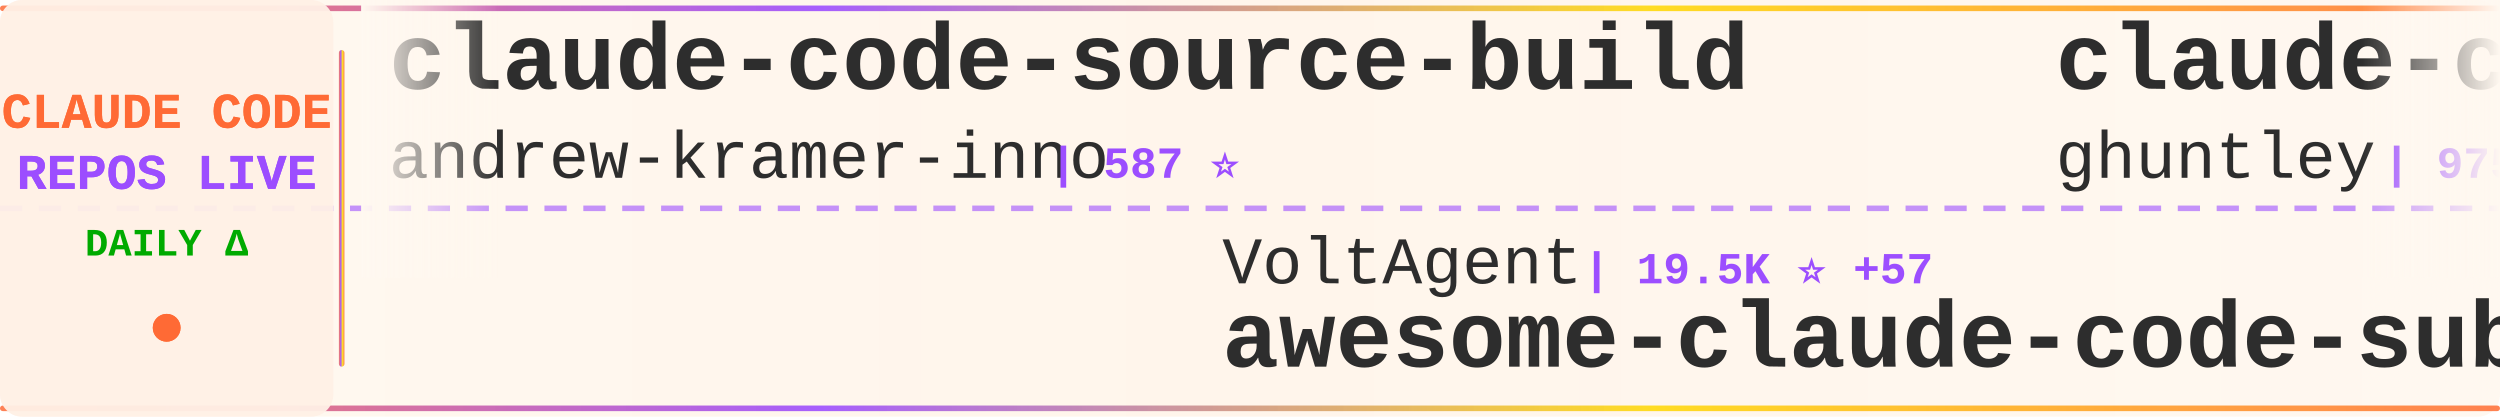
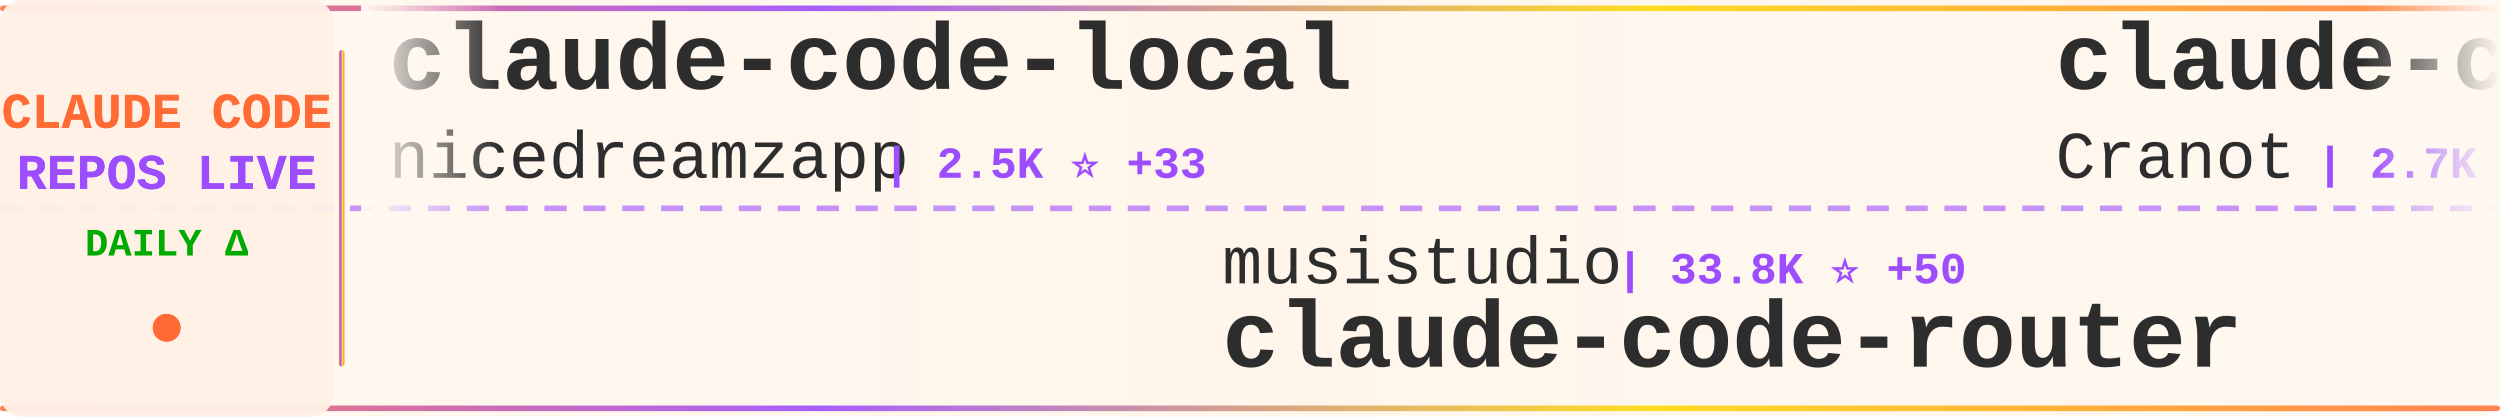
<svg xmlns="http://www.w3.org/2000/svg" width="900" height="150">
  <defs>
    <linearGradient id="tickerBg" x1="0%" y1="0%" x2="100%" y2="0%">
      <stop offset="0%" style="stop-color:#fff8f0;stop-opacity:0.98" />
      <stop offset="50%" style="stop-color:#fff5eb;stop-opacity:1" />
      <stop offset="100%" style="stop-color:#fff8f0;stop-opacity:0.98" />
    </linearGradient>
    <linearGradient id="borderGrad" x1="0%" y1="0%" x2="100%" y2="0%">
      <stop offset="0%" style="stop-color:#FF6B35;stop-opacity:0.85">
        <animate attributeName="stop-opacity" values="0.85;1;0.85" dur="2s" repeatCount="indefinite" />
      </stop>
      <stop offset="33%" style="stop-color:#9C4EFF;stop-opacity:0.9">
        <animate attributeName="stop-opacity" values="0.9;1;0.9" dur="2.2s" repeatCount="indefinite" />
      </stop>
      <stop offset="66%" style="stop-color:#FFD700;stop-opacity:0.85">
        <animate attributeName="stop-opacity" values="0.85;1;0.85" dur="1.8s" repeatCount="indefinite" />
      </stop>
      <stop offset="100%" style="stop-color:#FF6B35;stop-opacity:0.85">
        <animate attributeName="stop-opacity" values="0.85;1;0.85" dur="2s" repeatCount="indefinite" />
      </stop>
    </linearGradient>
    <filter id="textGlow">
      <feGaussianBlur stdDeviation="0.15" result="coloredBlur" />
      <feMerge>
        <feMergeNode in="coloredBlur" />
        <feMergeNode in="SourceGraphic" />
      </feMerge>
    </filter>
    <filter id="metricGlow">
      <feGaussianBlur stdDeviation="0.2" result="coloredBlur" />
      <feMerge>
        <feMergeNode in="coloredBlur" />
        <feMergeNode in="SourceGraphic" />
      </feMerge>
    </filter>
    <linearGradient id="leftFade" x1="0%" y1="0%" x2="100%" y2="0%">
      <stop offset="0%" style="stop-color:#fff8f0;stop-opacity:1" />
      <stop offset="100%" style="stop-color:#fff8f0;stop-opacity:0" />
    </linearGradient>
    <linearGradient id="rightFade" x1="0%" y1="0%" x2="100%" y2="0%">
      <stop offset="0%" style="stop-color:#fff8f0;stop-opacity:0" />
      <stop offset="100%" style="stop-color:#fff8f0;stop-opacity:1" />
    </linearGradient>
  </defs>
  <rect width="900" height="150" fill="url(#tickerBg)" rx="8" />
  <rect x="0" y="2" width="900" height="2" fill="url(#borderGrad)" rx="1" />
  <rect x="0" y="146" width="900" height="2" fill="url(#borderGrad)" rx="1" />
  <line x1="0" y1="75" x2="900" y2="75" stroke="#9C4EFF" stroke-width="2" stroke-dasharray="8 6" opacity="0.6" />
  <rect x="0" y="0" width="120" height="150" fill="#fff0e6" opacity="0.95" rx="8" />
  <text x="60" y="46" font-family="'Courier New', monospace" font-size="18" font-weight="bold" fill="#FF6B35" text-anchor="middle" filter="url(#textGlow)">
    CLAUDE CODE
  </text>
  <text x="60" y="68" font-family="'Courier New', monospace" font-size="18" font-weight="bold" fill="#9C4EFF" text-anchor="middle" filter="url(#textGlow)">
    REPOS LIVE
  </text>
  <text x="60" y="92" font-family="'Courier New', monospace" font-size="14" font-weight="bold" fill="#00aa00" text-anchor="middle">
    DAILY Δ
  </text>
  <circle cx="60" cy="118" r="5" fill="#FF6B35" filter="url(#metricGlow)">
    <animate attributeName="r" values="4;6;4" dur="1.5s" repeatCount="indefinite" />
    <animate attributeName="opacity" values="0.6;1;0.6" dur="1.5s" repeatCount="indefinite" />
  </circle>
  <rect x="122" y="18" width="2" height="114" fill="url(#borderGrad)" rx="1" />
  <clipPath id="tickerClip">
    <rect x="130" y="0" width="770" height="150" />
  </clipPath>
  <g clip-path="url(#tickerClip)">
    <g id="tickerItems">
      <animateTransform attributeName="transform" attributeType="XML" type="translate" from="0 0" to="-3000 0" dur="54s" repeatCount="indefinite" />
      <g transform="translate(0, 0)">
-         <text x="140" y="32" font-family="'Courier New', monospace" font-size="34" font-weight="bold" fill="#2d2d2d">claude-code-source-build</text>
-         <text x="140" y="64" font-family="'Courier New', monospace" font-size="24" font-weight="normal" fill="#2d2d2d" opacity="1.0">andrew-kramer-inno</text>
-         <text x="378" y="64" font-family="'Courier New', monospace" font-size="16" font-weight="bold" fill="#9C4EFF"> | 587 ⭐</text>
+         <text x="140" y="32" font-family="'Courier New', monospace" font-size="34" font-weight="bold" fill="#2d2d2d">claude-code-local</text>
+         <text x="140" y="64" font-family="'Courier New', monospace" font-size="24" font-weight="normal" fill="#2d2d2d" opacity="1.0">nicedreamzapp</text>
+         <text x="318" y="64" font-family="'Courier New', monospace" font-size="16" font-weight="bold" fill="#9C4EFF"> | 2.5K ⭐ +33</text>
      </g>
      <g transform="translate(300, 0)">
-         <text x="140" y="102" font-family="'Courier New', monospace" font-size="24" font-weight="normal" fill="#2d2d2d" opacity="1.0">VoltAgent</text>
-         <text x="270" y="102" font-family="'Courier New', monospace" font-size="16" font-weight="bold" fill="#9C4EFF"> | 19.5K ⭐ +57</text>
-         <text x="140" y="132" font-family="'Courier New', monospace" font-size="34" font-weight="bold" fill="#2d2d2d">awesome-claude-code-suba...</text>
+         <text x="140" y="102" font-family="'Courier New', monospace" font-size="24" font-weight="normal" fill="#2d2d2d" opacity="1.0">musistudio</text>
+         <text x="282" y="102" font-family="'Courier New', monospace" font-size="16" font-weight="bold" fill="#9C4EFF"> | 33.8K ⭐ +50</text>
+         <text x="140" y="132" font-family="'Courier New', monospace" font-size="34" font-weight="bold" fill="#2d2d2d">claude-code-router</text>
      </g>
      <g transform="translate(600, 0)">
-         <text x="140" y="32" font-family="'Courier New', monospace" font-size="34" font-weight="bold" fill="#2d2d2d">claude-code-source-code-...</text>
-         <text x="140" y="64" font-family="'Courier New', monospace" font-size="24" font-weight="normal" fill="#2d2d2d" opacity="1.0">ghuntley</text>
-         <text x="258" y="64" font-family="'Courier New', monospace" font-size="16" font-weight="bold" fill="#9C4EFF"> | 975 ⭐</text>
+         <text x="140" y="32" font-family="'Courier New', monospace" font-size="34" font-weight="bold" fill="#2d2d2d">claude-code-guide</text>
+         <text x="140" y="64" font-family="'Courier New', monospace" font-size="24" font-weight="normal" fill="#2d2d2d" opacity="1.0">Cranot</text>
+         <text x="234" y="64" font-family="'Courier New', monospace" font-size="16" font-weight="bold" fill="#9C4EFF"> | 2.7K ⭐ +6</text>
      </g>
      <g transform="translate(900, 0)">
-         <text x="140" y="102" font-family="'Courier New', monospace" font-size="24" font-weight="normal" fill="#2d2d2d" opacity="1.0">sugyan</text>
-         <text x="234" y="102" font-family="'Courier New', monospace" font-size="16" font-weight="bold" fill="#9C4EFF"> | 1.1K ⭐</text>
-         <text x="140" y="132" font-family="'Courier New', monospace" font-size="34" font-weight="bold" fill="#2d2d2d">claude-code-webui</text>
+         <text x="140" y="102" font-family="'Courier New', monospace" font-size="24" font-weight="normal" fill="#2d2d2d" opacity="1.0">alejandrobalderas</text>
+         <text x="366" y="102" font-family="'Courier New', monospace" font-size="16" font-weight="bold" fill="#9C4EFF"> | 1.9K ⭐ +4</text>
+         <text x="140" y="132" font-family="'Courier New', monospace" font-size="34" font-weight="bold" fill="#2d2d2d">claude-code-from-source</text>
      </g>
      <g transform="translate(1200, 0)">
-         <text x="140" y="32" font-family="'Courier New', monospace" font-size="34" font-weight="bold" fill="#2d2d2d">how-claude-code-works</text>
-         <text x="140" y="64" font-family="'Courier New', monospace" font-size="24" font-weight="normal" fill="#2d2d2d" opacity="1.0">Windy3f3f3f3f</text>
-         <text x="318" y="64" font-family="'Courier New', monospace" font-size="16" font-weight="bold" fill="#9C4EFF"> | 2.3K ⭐ +15</text>
+         <text x="140" y="32" font-family="'Courier New', monospace" font-size="34" font-weight="bold" fill="#2d2d2d">claude-code-telegram</text>
+         <text x="140" y="64" font-family="'Courier New', monospace" font-size="24" font-weight="normal" fill="#2d2d2d" opacity="1.0">RichardAtCT</text>
+         <text x="294" y="64" font-family="'Courier New', monospace" font-size="16" font-weight="bold" fill="#9C4EFF"> | 2.6K ⭐ +4</text>
      </g>
      <g transform="translate(1500, 0)">
-         <text x="140" y="102" font-family="'Courier New', monospace" font-size="24" font-weight="normal" fill="#2d2d2d" opacity="1.0">fazxes</text>
-         <text x="234" y="102" font-family="'Courier New', monospace" font-size="16" font-weight="bold" fill="#9C4EFF"> | 215 ⭐ +1</text>
-         <text x="140" y="132" font-family="'Courier New', monospace" font-size="34" font-weight="bold" fill="#2d2d2d">Claude-code</text>
+         <text x="140" y="102" font-family="'Courier New', monospace" font-size="24" font-weight="normal" fill="#2d2d2d" opacity="1.0">1rgs</text>
+         <text x="210" y="102" font-family="'Courier New', monospace" font-size="16" font-weight="bold" fill="#9C4EFF"> | 3.6K ⭐ +4</text>
+         <text x="140" y="132" font-family="'Courier New', monospace" font-size="34" font-weight="bold" fill="#2d2d2d">claude-code-proxy</text>
      </g>
      <g transform="translate(1800, 0)">
-         <text x="140" y="32" font-family="'Courier New', monospace" font-size="34" font-weight="bold" fill="#2d2d2d">claude-task-master</text>
-         <text x="140" y="64" font-family="'Courier New', monospace" font-size="24" font-weight="normal" fill="#2d2d2d" opacity="1.0">eyaltoledano</text>
-         <text x="306" y="64" font-family="'Courier New', monospace" font-size="16" font-weight="bold" fill="#9C4EFF"> | 27.1K ⭐ +14</text>
+         <text x="140" y="32" font-family="'Courier New', monospace" font-size="34" font-weight="bold" fill="#2d2d2d">everything-claude-code</text>
+         <text x="140" y="64" font-family="'Courier New', monospace" font-size="24" font-weight="normal" fill="#2d2d2d" opacity="1.0">affaan-m</text>
+         <text x="258" y="64" font-family="'Courier New', monospace" font-size="16" font-weight="bold" fill="#9C4EFF"> | 178.2K ⭐ +1.5K</text>
      </g>
      <g transform="translate(2100, 0)">
-         <text x="140" y="102" font-family="'Courier New', monospace" font-size="24" font-weight="normal" fill="#2d2d2d" opacity="1.0">Yuyz0112</text>
-         <text x="258" y="102" font-family="'Courier New', monospace" font-size="16" font-weight="bold" fill="#9C4EFF"> | 2.4K ⭐</text>
-         <text x="140" y="132" font-family="'Courier New', monospace" font-size="34" font-weight="bold" fill="#2d2d2d">claude-code-reverse</text>
+         <text x="140" y="102" font-family="'Courier New', monospace" font-size="24" font-weight="normal" fill="#2d2d2d" opacity="1.0">ding113</text>
+         <text x="246" y="102" font-family="'Courier New', monospace" font-size="16" font-weight="bold" fill="#9C4EFF"> | 2.8K ⭐ +7</text>
+         <text x="140" y="132" font-family="'Courier New', monospace" font-size="34" font-weight="bold" fill="#2d2d2d">claude-code-hub</text>
      </g>
      <g transform="translate(2400, 0)">
-         <text x="140" y="32" font-family="'Courier New', monospace" font-size="34" font-weight="bold" fill="#2d2d2d">claude-code-guide</text>
-         <text x="140" y="64" font-family="'Courier New', monospace" font-size="24" font-weight="normal" fill="#2d2d2d" opacity="1.0">zebbern</text>
-         <text x="246" y="64" font-family="'Courier New', monospace" font-size="16" font-weight="bold" fill="#9C4EFF"> | 4.1K ⭐ +3</text>
+         <text x="140" y="32" font-family="'Courier New', monospace" font-size="34" font-weight="bold" fill="#2d2d2d">claude-code-my-workflow</text>
+         <text x="140" y="64" font-family="'Courier New', monospace" font-size="24" font-weight="normal" fill="#2d2d2d" opacity="1.0">pedrohcgs</text>
+         <text x="270" y="64" font-family="'Courier New', monospace" font-size="16" font-weight="bold" fill="#9C4EFF"> | 1.1K ⭐ +7</text>
      </g>
      <g transform="translate(2700, 0)">
-         <text x="140" y="102" font-family="'Courier New', monospace" font-size="24" font-weight="normal" fill="#2d2d2d" opacity="1.0">sickn33</text>
-         <text x="246" y="102" font-family="'Courier New', monospace" font-size="16" font-weight="bold" fill="#9C4EFF"> | 37.0K ⭐ +85</text>
-         <text x="140" y="132" font-family="'Courier New', monospace" font-size="34" font-weight="bold" fill="#2d2d2d">antigravity-awesome-skil...</text>
+         <text x="140" y="102" font-family="'Courier New', monospace" font-size="24" font-weight="normal" fill="#2d2d2d" opacity="1.0">wanshuiyin</text>
+         <text x="282" y="102" font-family="'Courier New', monospace" font-size="16" font-weight="bold" fill="#9C4EFF"> | 8.7K ⭐ +139</text>
+         <text x="140" y="132" font-family="'Courier New', monospace" font-size="34" font-weight="bold" fill="#2d2d2d">Auto-claude-code-researc...</text>
      </g>
      <g transform="translate(3000, 0)">
-         <text x="140" y="32" font-family="'Courier New', monospace" font-size="34" font-weight="bold" fill="#2d2d2d">claude-code-source-build</text>
-         <text x="140" y="64" font-family="'Courier New', monospace" font-size="24" font-weight="normal" fill="#2d2d2d" opacity="1.0">andrew-kramer-inno</text>
-         <text x="378" y="64" font-family="'Courier New', monospace" font-size="16" font-weight="bold" fill="#9C4EFF"> | 587 ⭐</text>
+         <text x="140" y="32" font-family="'Courier New', monospace" font-size="34" font-weight="bold" fill="#2d2d2d">claude-code-local</text>
+         <text x="140" y="64" font-family="'Courier New', monospace" font-size="24" font-weight="normal" fill="#2d2d2d" opacity="1.0">nicedreamzapp</text>
+         <text x="318" y="64" font-family="'Courier New', monospace" font-size="16" font-weight="bold" fill="#9C4EFF"> | 2.5K ⭐ +33</text>
      </g>
      <g transform="translate(3300, 0)">
-         <text x="140" y="102" font-family="'Courier New', monospace" font-size="24" font-weight="normal" fill="#2d2d2d" opacity="1.0">VoltAgent</text>
-         <text x="270" y="102" font-family="'Courier New', monospace" font-size="16" font-weight="bold" fill="#9C4EFF"> | 19.5K ⭐ +57</text>
-         <text x="140" y="132" font-family="'Courier New', monospace" font-size="34" font-weight="bold" fill="#2d2d2d">awesome-claude-code-suba...</text>
+         <text x="140" y="102" font-family="'Courier New', monospace" font-size="24" font-weight="normal" fill="#2d2d2d" opacity="1.0">musistudio</text>
+         <text x="282" y="102" font-family="'Courier New', monospace" font-size="16" font-weight="bold" fill="#9C4EFF"> | 33.8K ⭐ +50</text>
+         <text x="140" y="132" font-family="'Courier New', monospace" font-size="34" font-weight="bold" fill="#2d2d2d">claude-code-router</text>
      </g>
      <g transform="translate(3600, 0)">
-         <text x="140" y="32" font-family="'Courier New', monospace" font-size="34" font-weight="bold" fill="#2d2d2d">claude-code-source-code-...</text>
-         <text x="140" y="64" font-family="'Courier New', monospace" font-size="24" font-weight="normal" fill="#2d2d2d" opacity="1.0">ghuntley</text>
-         <text x="258" y="64" font-family="'Courier New', monospace" font-size="16" font-weight="bold" fill="#9C4EFF"> | 975 ⭐</text>
+         <text x="140" y="32" font-family="'Courier New', monospace" font-size="34" font-weight="bold" fill="#2d2d2d">claude-code-guide</text>
+         <text x="140" y="64" font-family="'Courier New', monospace" font-size="24" font-weight="normal" fill="#2d2d2d" opacity="1.0">Cranot</text>
+         <text x="234" y="64" font-family="'Courier New', monospace" font-size="16" font-weight="bold" fill="#9C4EFF"> | 2.7K ⭐ +6</text>
      </g>
      <g transform="translate(3900, 0)">
-         <text x="140" y="102" font-family="'Courier New', monospace" font-size="24" font-weight="normal" fill="#2d2d2d" opacity="1.0">sugyan</text>
-         <text x="234" y="102" font-family="'Courier New', monospace" font-size="16" font-weight="bold" fill="#9C4EFF"> | 1.1K ⭐</text>
-         <text x="140" y="132" font-family="'Courier New', monospace" font-size="34" font-weight="bold" fill="#2d2d2d">claude-code-webui</text>
+         <text x="140" y="102" font-family="'Courier New', monospace" font-size="24" font-weight="normal" fill="#2d2d2d" opacity="1.0">alejandrobalderas</text>
+         <text x="366" y="102" font-family="'Courier New', monospace" font-size="16" font-weight="bold" fill="#9C4EFF"> | 1.9K ⭐ +4</text>
+         <text x="140" y="132" font-family="'Courier New', monospace" font-size="34" font-weight="bold" fill="#2d2d2d">claude-code-from-source</text>
      </g>
    </g>
  </g>
  <rect x="130" y="0" width="50" height="100" fill="url(#leftFade)" />
  <rect x="850" y="0" width="50" height="100" fill="url(#rightFade)" />
</svg>
